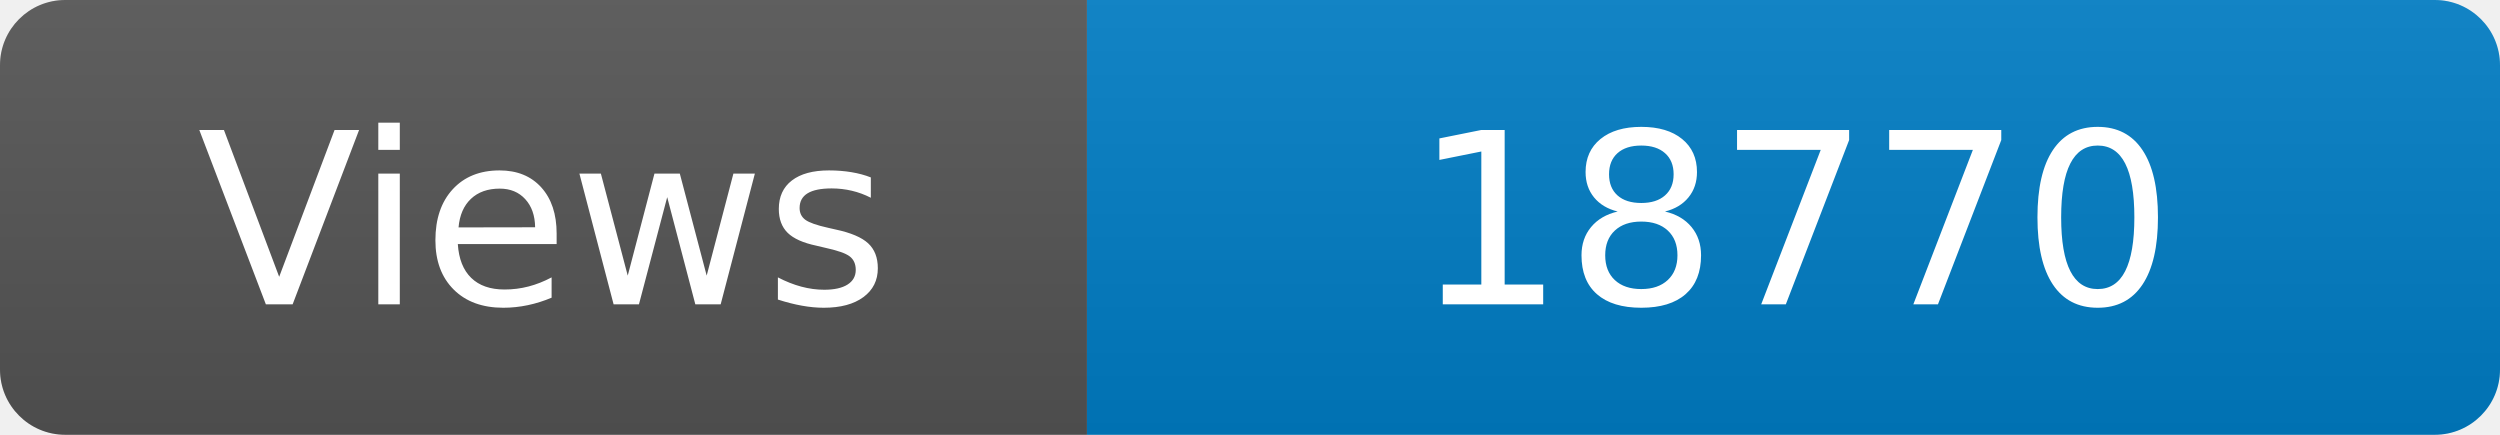
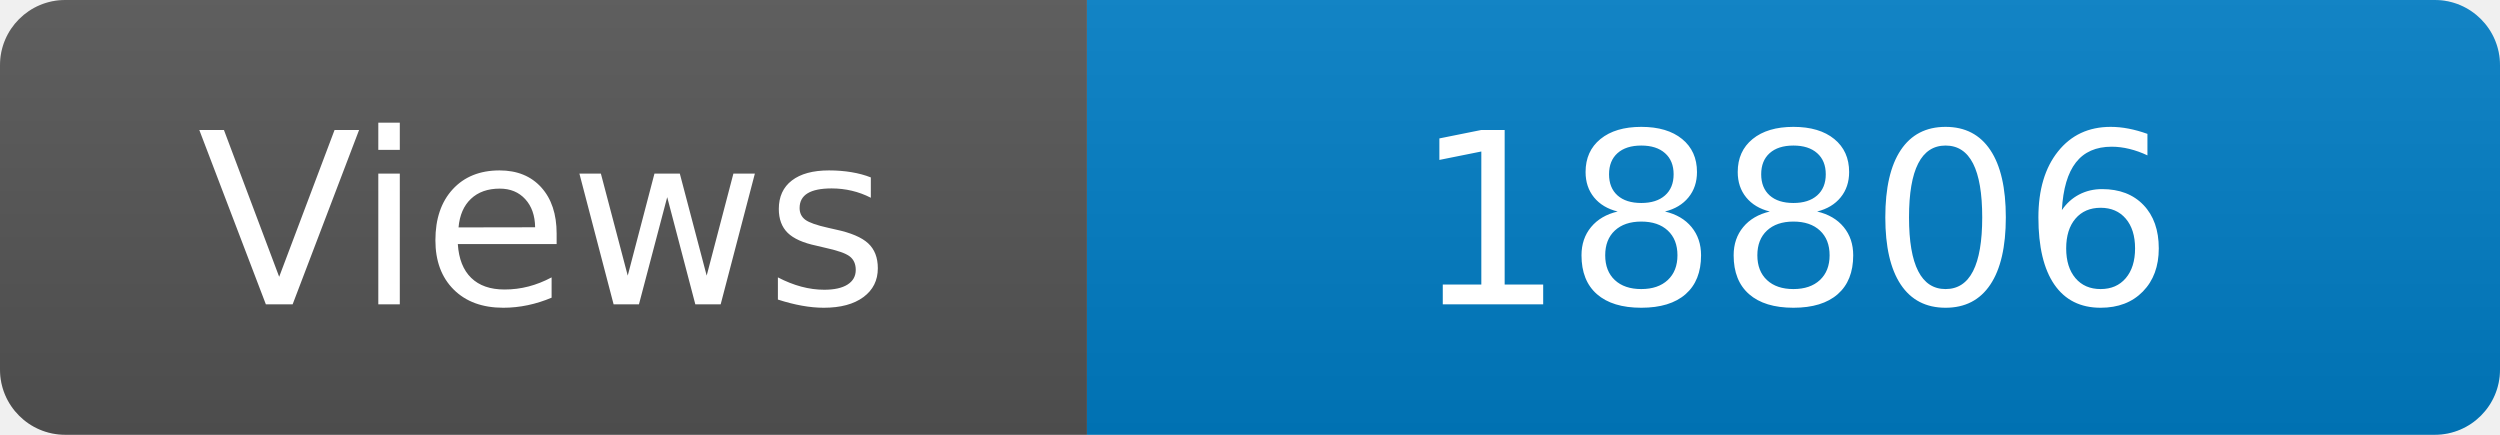
<svg xmlns="http://www.w3.org/2000/svg" width="115" height="20" role="img" aria-label="Maintained?: yes">
  <linearGradient id="s" x2="0" y2="100%">
    <stop offset="0" stop-color="#bbb" stop-opacity=".1" />
    <stop offset="1" stop-opacity=".1" />
  </linearGradient>
  <clipPath id="r">
    <rect width="115" height="20" rx="3" fill="#fff" />
  </clipPath>
  <g clip-path="url(#r)">
    <rect width="50" height="20" fill="#555" />
    <rect x="50" width="160" height="20" fill="#007ec6" />
    <rect width="115" height="20" fill="url(#s)" />
  </g>
  <g fill="#fff" text-anchor="middle" font-family="Verdana,Geneva,DejaVu Sans,sans-serif" font-size="110">
    <text x="250" y="140" transform="scale(.1)" fill="#fff">Views</text>
-     <text x="825" y="140" transform="scale(.1)" fill="#fff">18770</text>
+     <text x="825" y="140" transform="scale(.1)" fill="#fff">18806</text>
  </g>
</svg>
